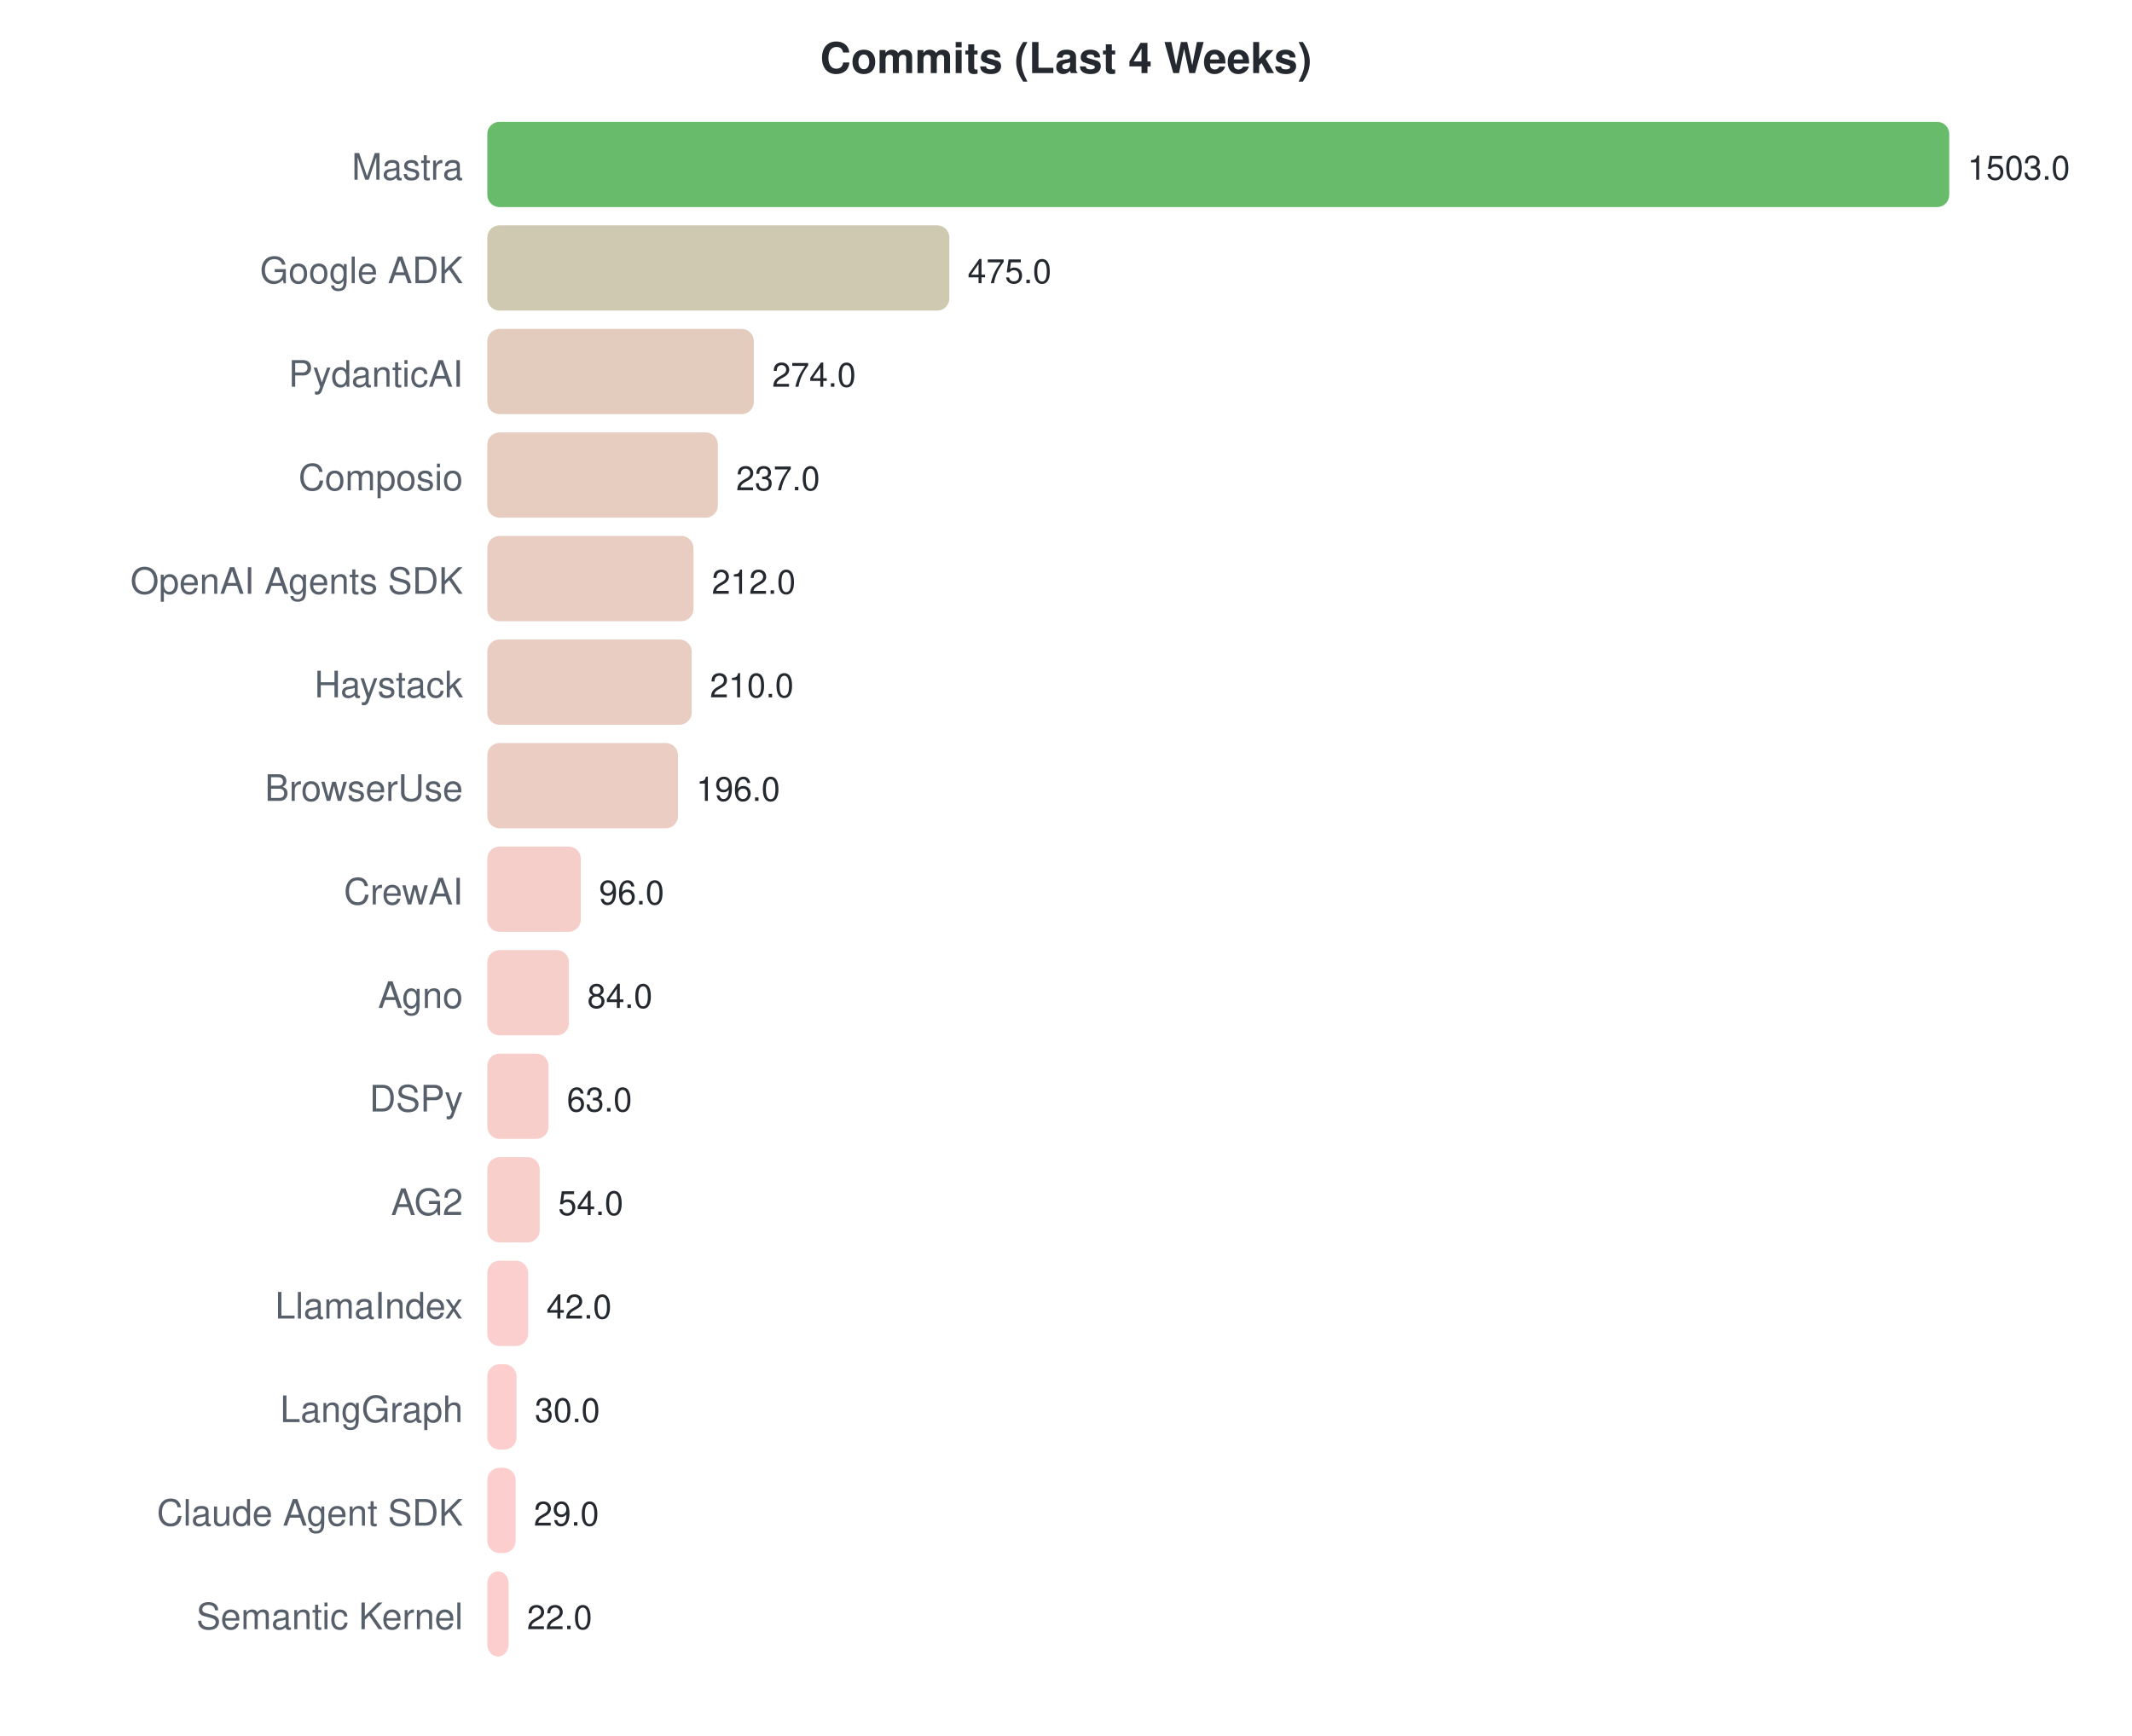
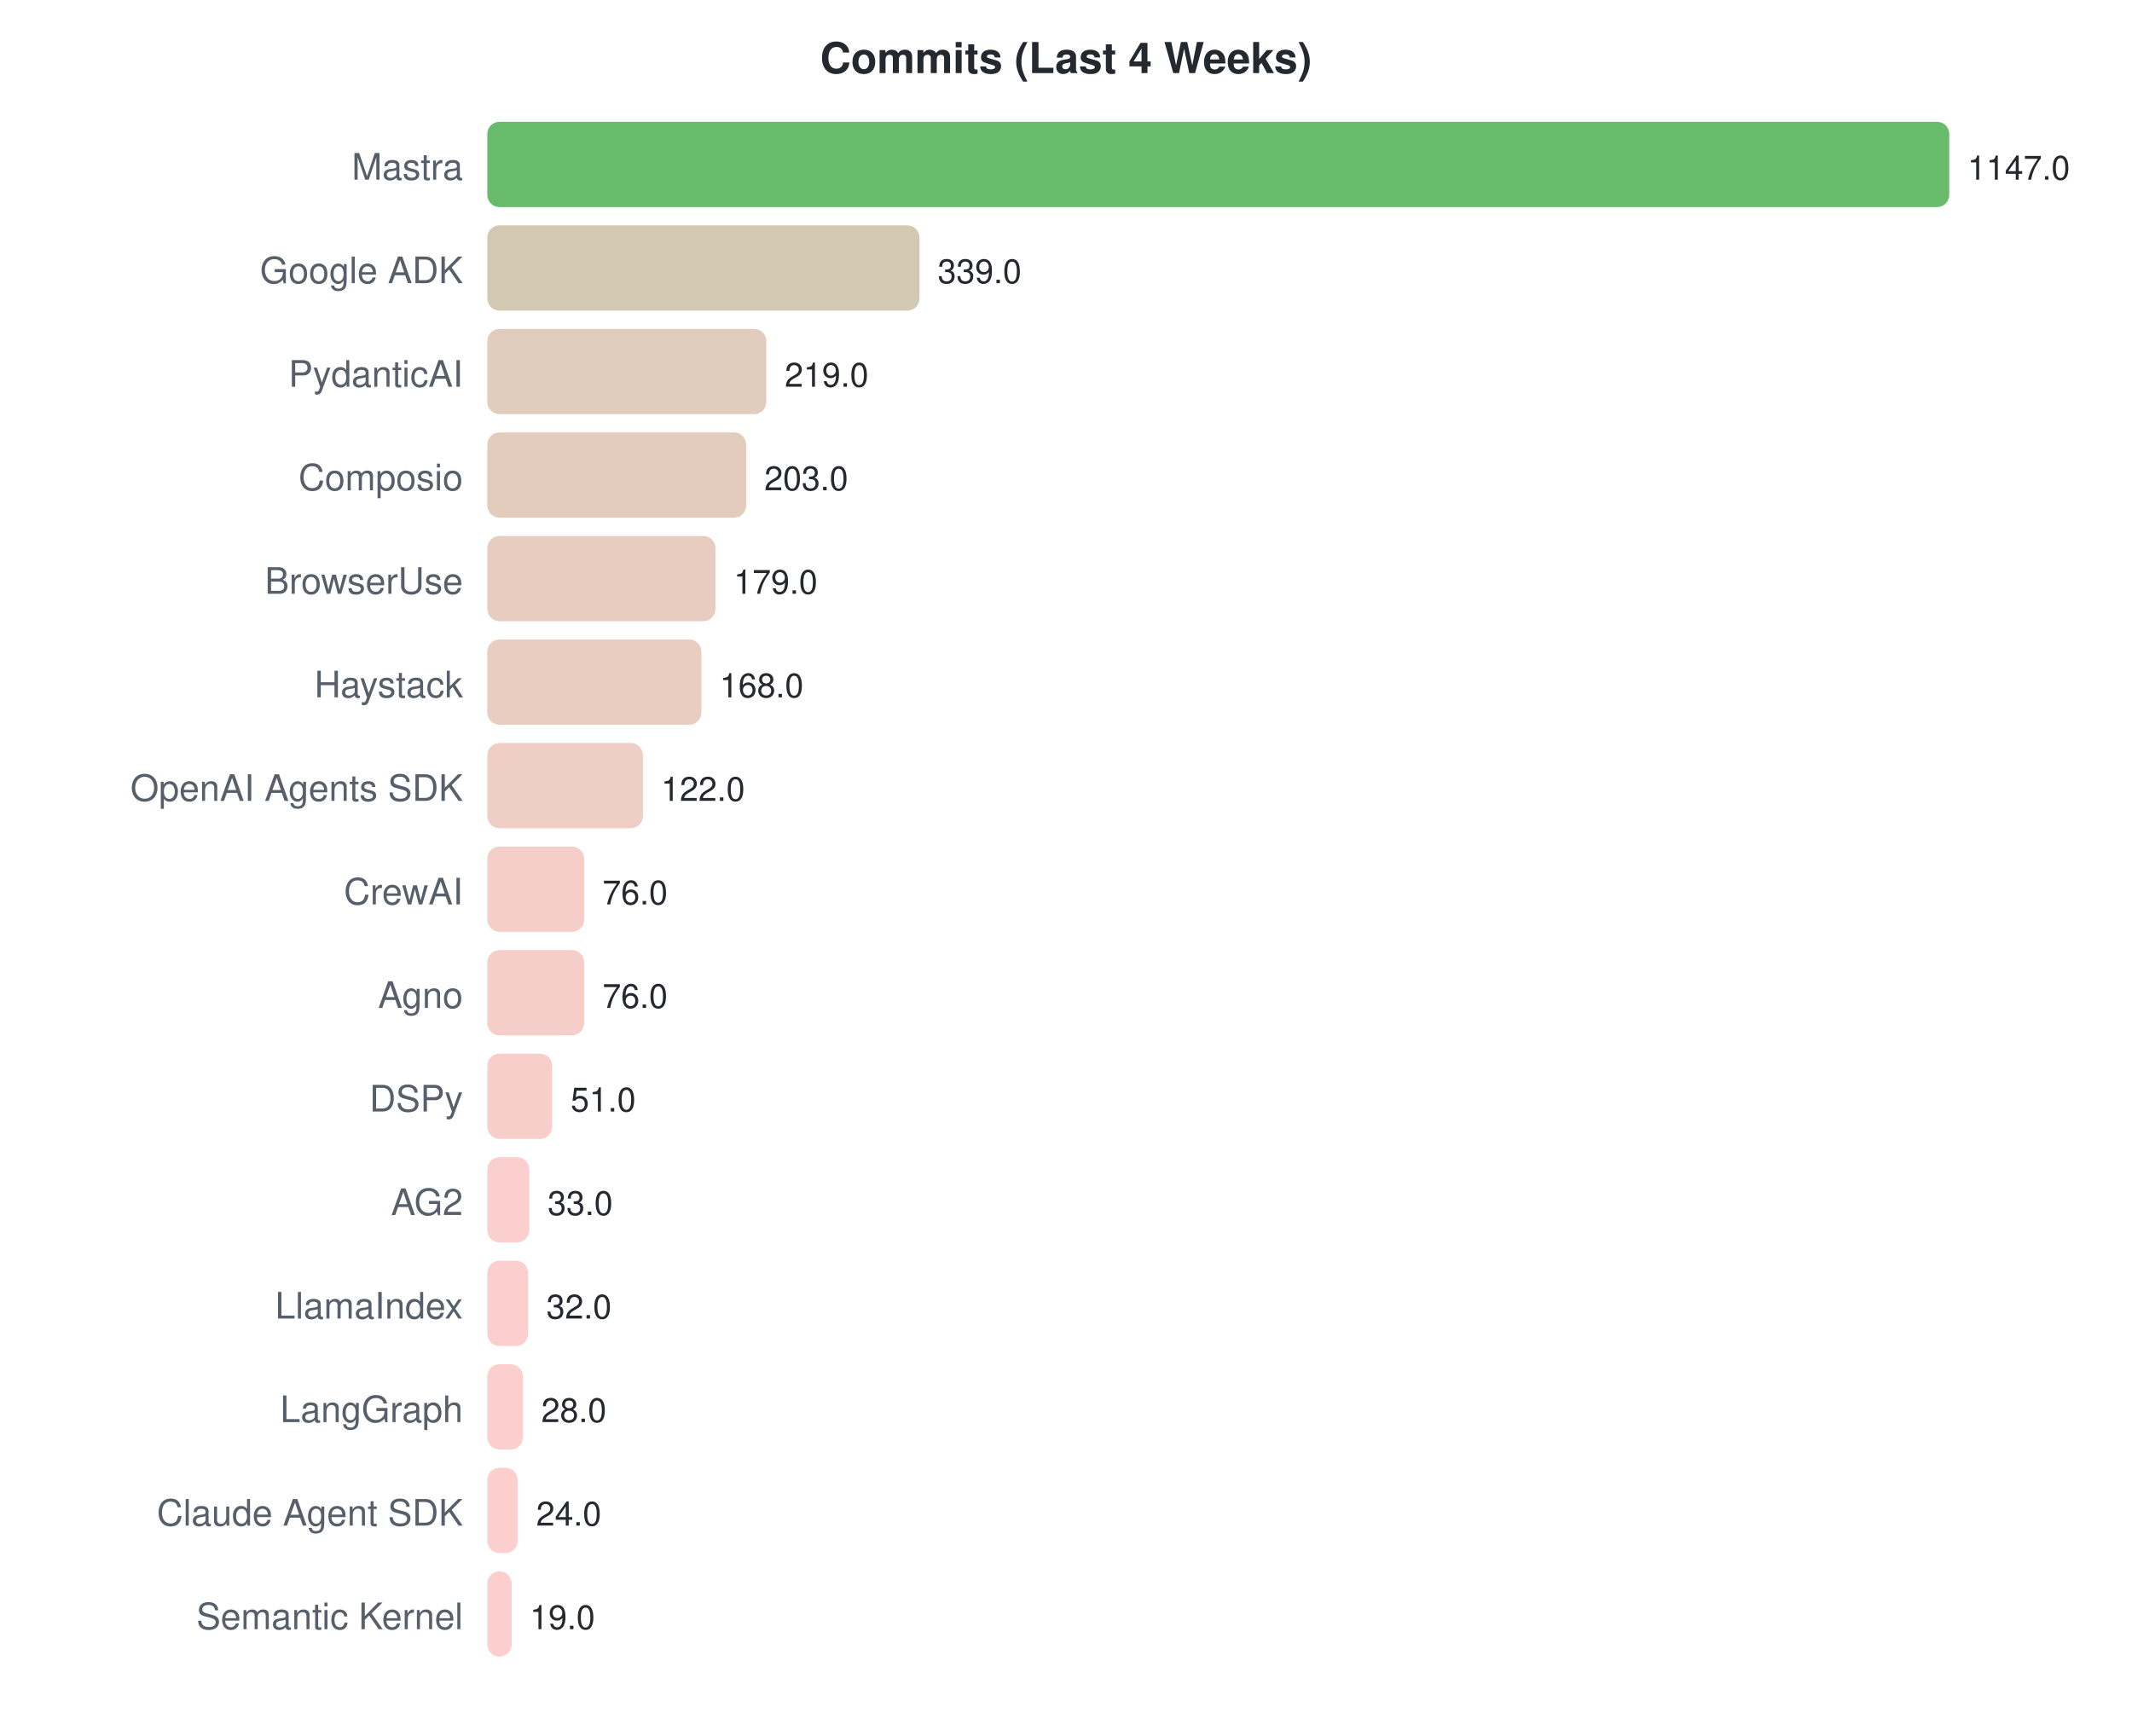
<svg xmlns="http://www.w3.org/2000/svg" width="700" height="570">
  <style>text { font-family: -apple-system, BlinkMacSystemFont, "Segoe UI", Helvetica, Arial, sans-serif; }</style>
  <text x="350" y="24" text-anchor="middle" font-size="14" font-weight="bold" fill="#24292f">Commits (Last 4 Weeks)</text>
  <text x="152" y="59" text-anchor="end" font-size="12" fill="#57606a">Mastra</text>
  <rect x="160" y="40" width="480.0" height="28" rx="4" fill="#4caf50" opacity="0.85" />
-   <text x="646.0" y="59" font-size="11" fill="#24292f">1503.0</text>
+   <text x="646.0" y="59" font-size="11" fill="#24292f">1147.0</text>
  <text x="152" y="93" text-anchor="end" font-size="12" fill="#57606a">Google ADK</text>
-   <rect x="160" y="74" width="151.7" height="28" rx="4" fill="#c6c0a2" opacity="0.85" />
-   <text x="317.697" y="93" font-size="11" fill="#24292f">475.0</text>
+   <rect x="160" y="74" width="141.9" height="28" rx="4" fill="#cac0a4" opacity="0.85" />
+   <text x="307.866" y="93" font-size="11" fill="#24292f">339.0</text>
  <text x="152" y="127" text-anchor="end" font-size="12" fill="#57606a">PydanticAI</text>
-   <rect x="160" y="108" width="87.5" height="28" rx="4" fill="#dec3b2" opacity="0.85" />
-   <text x="253.505" y="127" font-size="11" fill="#24292f">274.0</text>
+   <rect x="160" y="108" width="91.6" height="28" rx="4" fill="#dcc3b1" opacity="0.85" />
+   <text x="257.648" y="127" font-size="11" fill="#24292f">219.0</text>
  <text x="152" y="161" text-anchor="end" font-size="12" fill="#57606a">Composio</text>
-   <rect x="160" y="142" width="75.7" height="28" rx="4" fill="#e2c4b5" opacity="0.85" />
-   <text x="241.689" y="161" font-size="11" fill="#24292f">237.0</text>
-   <text x="152" y="195" text-anchor="end" font-size="12" fill="#57606a">OpenAI Agents SDK</text>
-   <rect x="160" y="176" width="67.7" height="28" rx="4" fill="#e5c4b7" opacity="0.85" />
-   <text x="233.705" y="195" font-size="11" fill="#24292f">212.0</text>
+   <rect x="160" y="142" width="85.0" height="28" rx="4" fill="#dfc3b2" opacity="0.85" />
+   <text x="250.952" y="161" font-size="11" fill="#24292f">203.0</text>
+   <text x="152" y="195" text-anchor="end" font-size="12" fill="#57606a">BrowserUse</text>
+   <rect x="160" y="176" width="74.9" height="28" rx="4" fill="#e3c4b5" opacity="0.85" />
+   <text x="240.908" y="195" font-size="11" fill="#24292f">179.0</text>
  <text x="152" y="229" text-anchor="end" font-size="12" fill="#57606a">Haystack</text>
-   <rect x="160" y="210" width="67.1" height="28" rx="4" fill="#e5c4b7" opacity="0.85" />
-   <text x="233.066" y="229" font-size="11" fill="#24292f">210.0</text>
-   <text x="152" y="263" text-anchor="end" font-size="12" fill="#57606a">BrowserUse</text>
-   <rect x="160" y="244" width="62.6" height="28" rx="4" fill="#e7c4b8" opacity="0.85" />
-   <text x="228.595" y="263" font-size="11" fill="#24292f">196.0</text>
+   <rect x="160" y="210" width="70.3" height="28" rx="4" fill="#e4c4b6" opacity="0.85" />
+   <text x="236.305" y="229" font-size="11" fill="#24292f">168.0</text>
+   <text x="152" y="263" text-anchor="end" font-size="12" fill="#57606a">OpenAI Agents SDK</text>
+   <rect x="160" y="244" width="51.1" height="28" rx="4" fill="#ebc5bb" opacity="0.85" />
+   <text x="217.055" y="263" font-size="11" fill="#24292f">122.0</text>
  <text x="152" y="297" text-anchor="end" font-size="12" fill="#57606a">CrewAI</text>
-   <rect x="160" y="278" width="30.7" height="28" rx="4" fill="#f3c6c0" opacity="0.85" />
-   <text x="196.659" y="297" font-size="11" fill="#24292f">96.0</text>
+   <rect x="160" y="278" width="31.8" height="28" rx="4" fill="#f3c6c0" opacity="0.85" />
+   <text x="197.805" y="297" font-size="11" fill="#24292f">76.0</text>
  <text x="152" y="331" text-anchor="end" font-size="12" fill="#57606a">Agno</text>
-   <rect x="160" y="312" width="26.8" height="28" rx="4" fill="#f4c6c1" opacity="0.85" />
-   <text x="192.826" y="331" font-size="11" fill="#24292f">84.0</text>
+   <rect x="160" y="312" width="31.8" height="28" rx="4" fill="#f3c6c0" opacity="0.85" />
+   <text x="197.805" y="331" font-size="11" fill="#24292f">76.0</text>
  <text x="152" y="365" text-anchor="end" font-size="12" fill="#57606a">DSPy</text>
-   <rect x="160" y="346" width="20.1" height="28" rx="4" fill="#f7c6c2" opacity="0.85" />
-   <text x="186.12" y="365" font-size="11" fill="#24292f">63.0</text>
+   <rect x="160" y="346" width="21.3" height="28" rx="4" fill="#f7c6c2" opacity="0.85" />
+   <text x="187.343" y="365" font-size="11" fill="#24292f">51.0</text>
  <text x="152" y="399" text-anchor="end" font-size="12" fill="#57606a">AG2</text>
-   <rect x="160" y="380" width="17.2" height="28" rx="4" fill="#f8c7c3" opacity="0.85" />
-   <text x="183.246" y="399" font-size="11" fill="#24292f">54.0</text>
+   <rect x="160" y="380" width="13.8" height="28" rx="4" fill="#f9c7c4" opacity="0.85" />
+   <text x="179.81" y="399" font-size="11" fill="#24292f">33.0</text>
  <text x="152" y="433" text-anchor="end" font-size="12" fill="#57606a">LlamaIndex</text>
-   <rect x="160" y="414" width="13.4" height="28" rx="4" fill="#f9c7c4" opacity="0.85" />
-   <text x="179.413" y="433" font-size="11" fill="#24292f">42.0</text>
+   <rect x="160" y="414" width="13.4" height="28" rx="4" fill="#fac7c4" opacity="0.85" />
+   <text x="179.391" y="433" font-size="11" fill="#24292f">32.0</text>
  <text x="152" y="467" text-anchor="end" font-size="12" fill="#57606a">LangGraph</text>
-   <rect x="160" y="448" width="9.6" height="28" rx="4" fill="#fbc7c5" opacity="0.85" />
-   <text x="175.581" y="467" font-size="11" fill="#24292f">30.0</text>
+   <rect x="160" y="448" width="11.7" height="28" rx="4" fill="#fac7c5" opacity="0.85" />
+   <text x="177.718" y="467" font-size="11" fill="#24292f">28.0</text>
  <text x="152" y="501" text-anchor="end" font-size="12" fill="#57606a">Claude Agent SDK</text>
-   <rect x="160" y="482" width="9.3" height="28" rx="4" fill="#fbc7c5" opacity="0.85" />
-   <text x="175.261" y="501" font-size="11" fill="#24292f">29.0</text>
+   <rect x="160" y="482" width="10.0" height="28" rx="4" fill="#fbc7c5" opacity="0.85" />
+   <text x="176.044" y="501" font-size="11" fill="#24292f">24.0</text>
  <text x="152" y="535" text-anchor="end" font-size="12" fill="#57606a">Semantic Kernel</text>
-   <rect x="160" y="516" width="7.0" height="28" rx="4" fill="#fcc7c6" opacity="0.85" />
-   <text x="173.026" y="535" font-size="11" fill="#24292f">22.0</text>
+   <rect x="160" y="516" width="8.0" height="28" rx="4" fill="#fcc7c6" opacity="0.85" />
+   <text x="173.951" y="535" font-size="11" fill="#24292f">19.0</text>
</svg>
